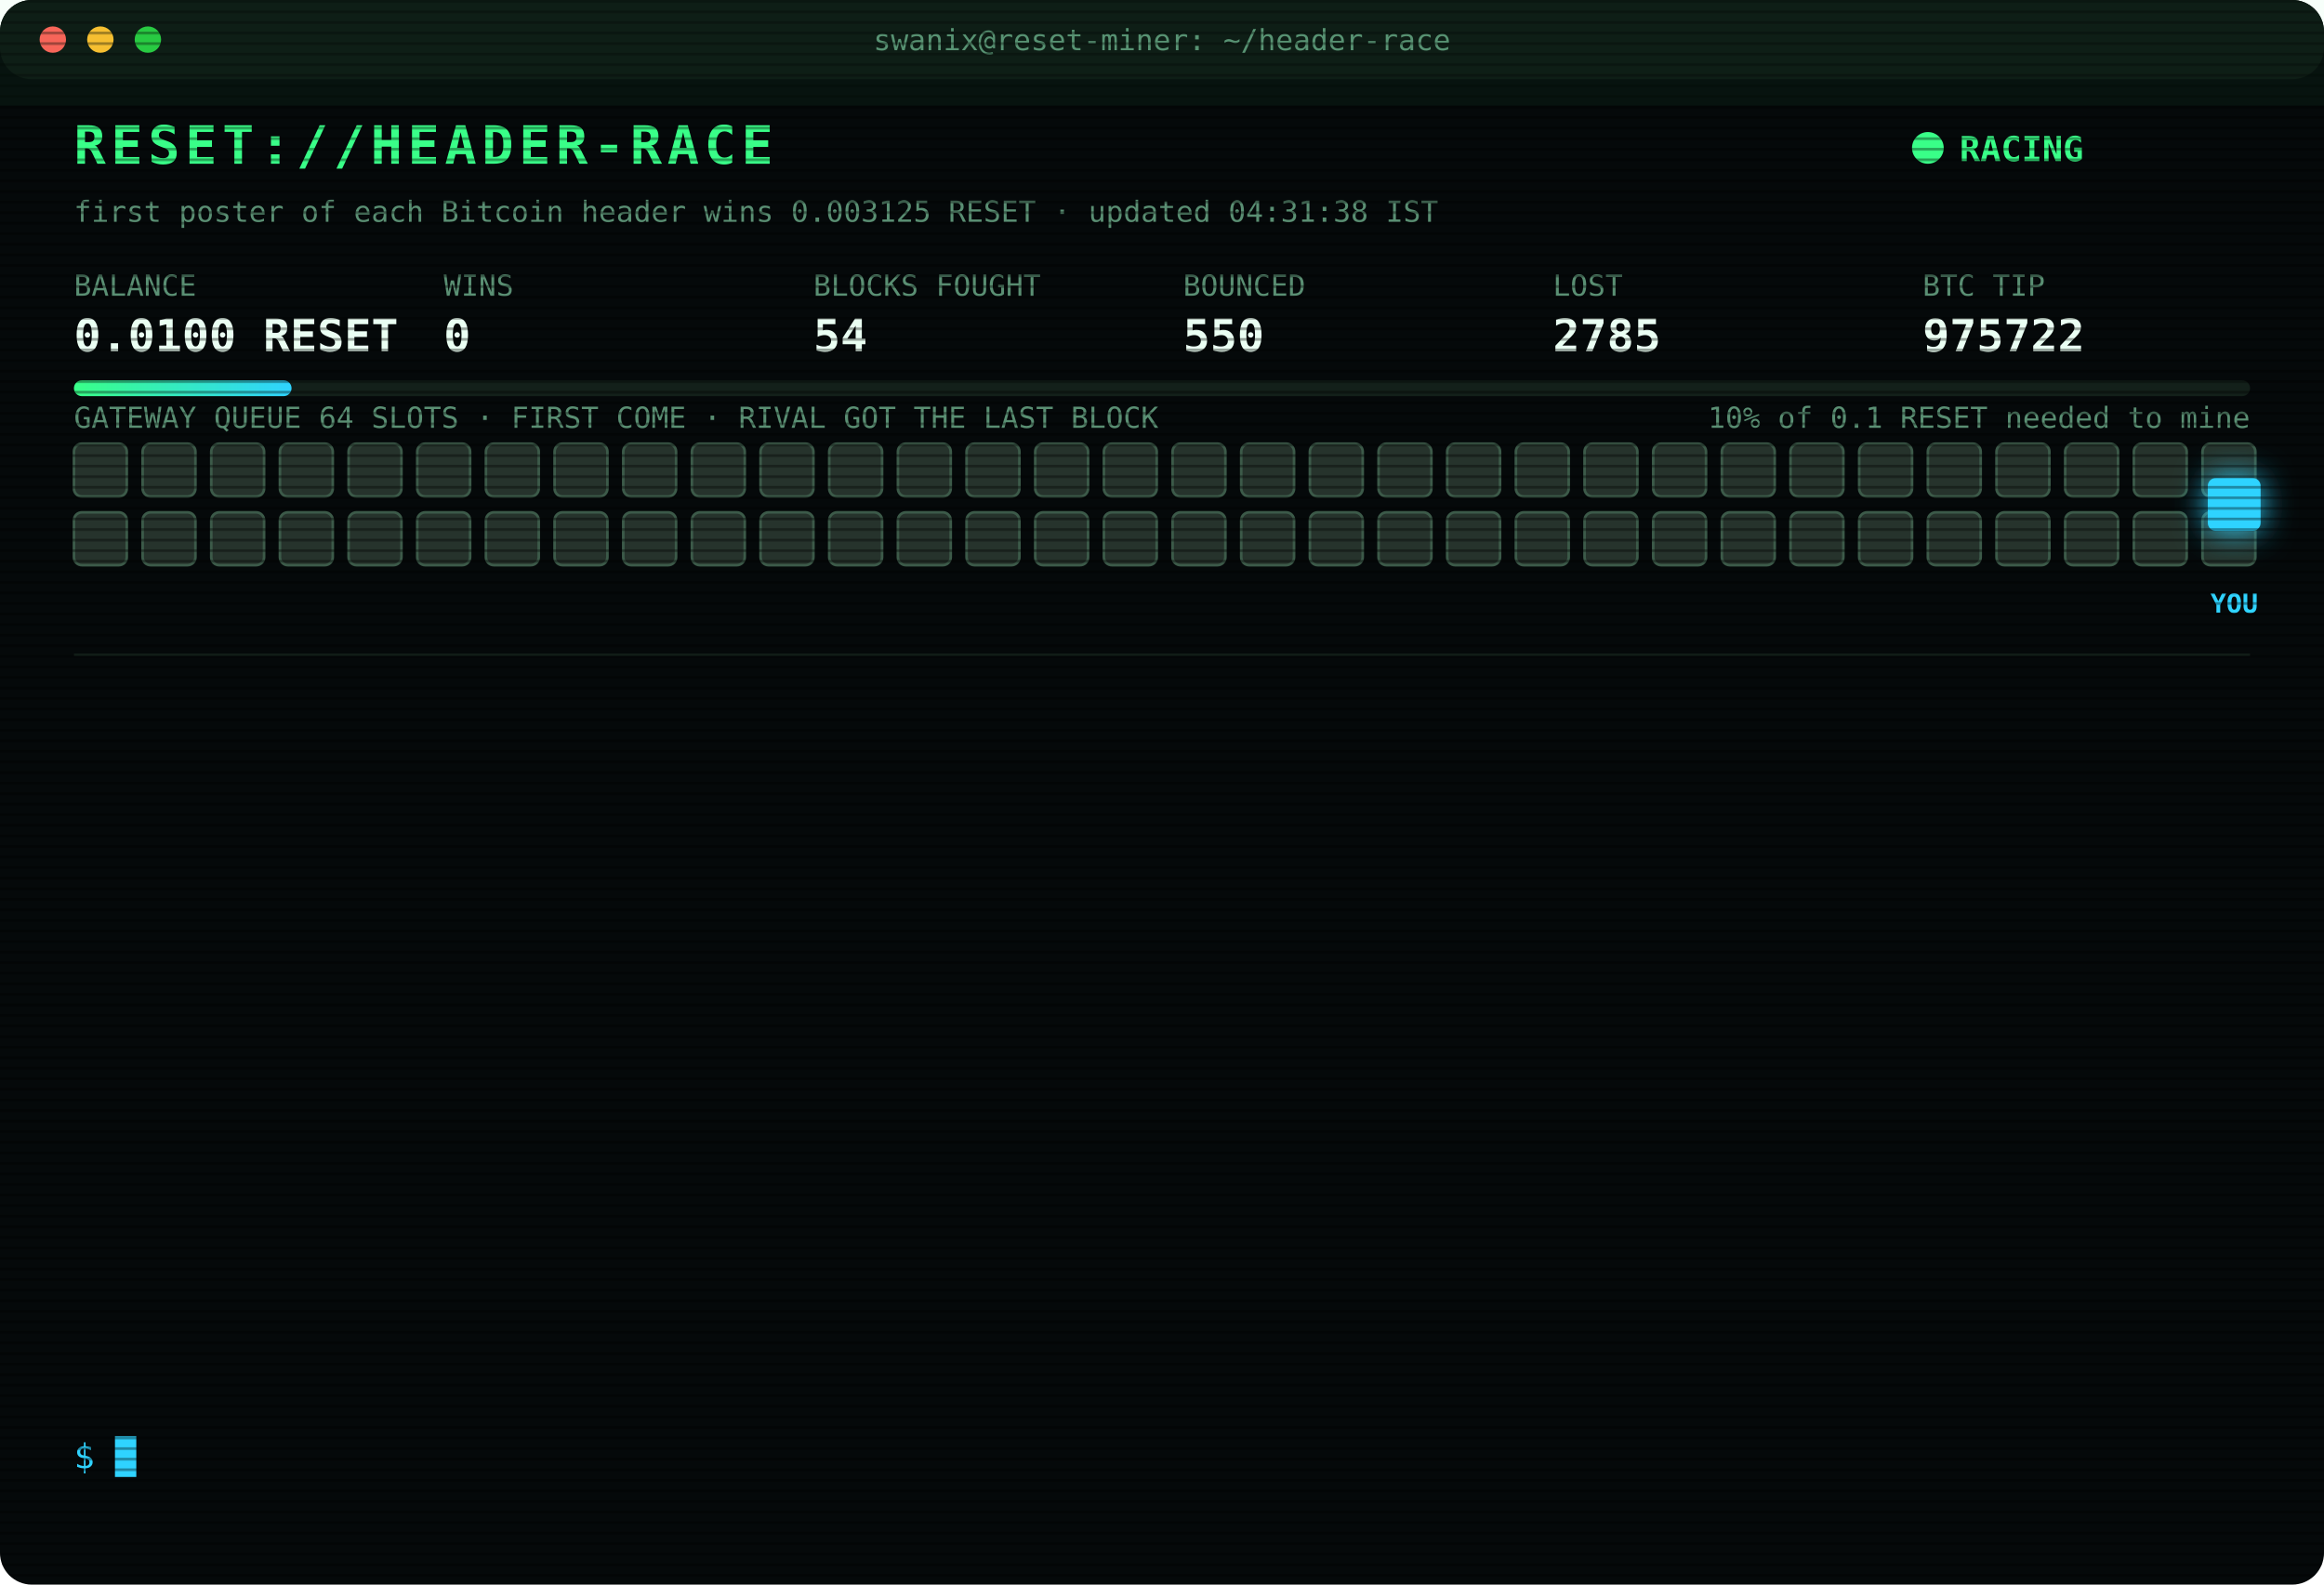
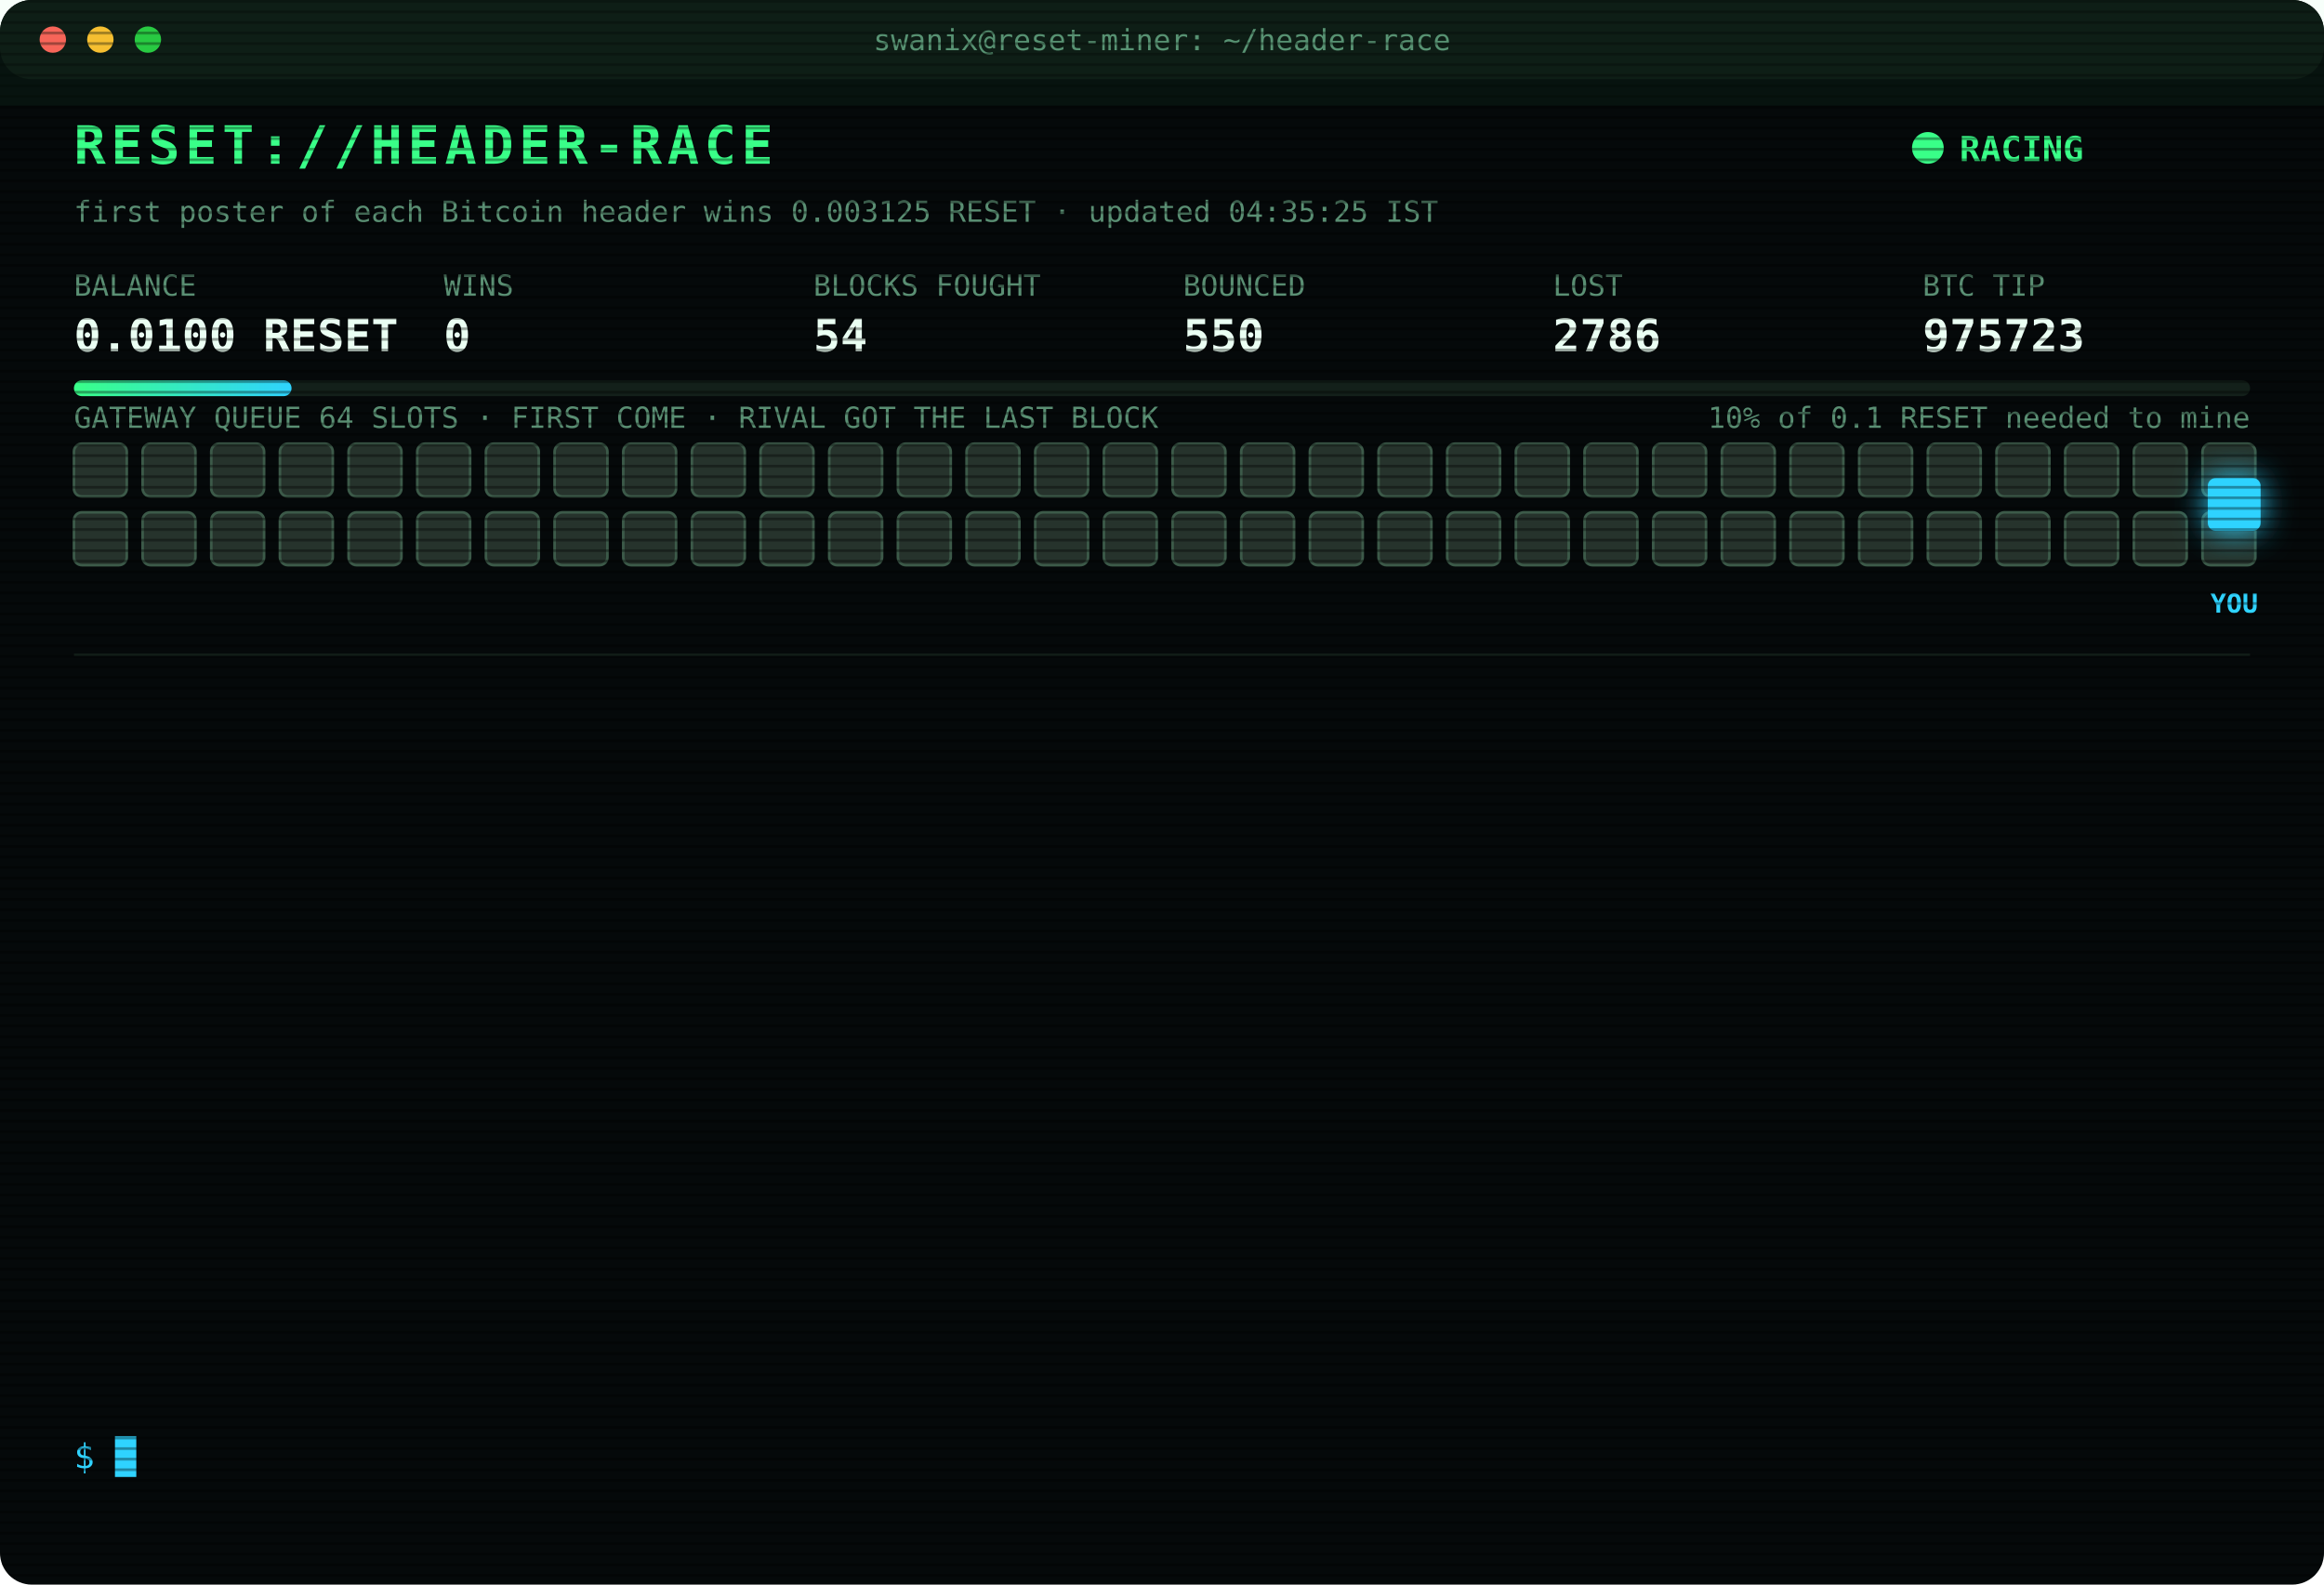
<svg xmlns="http://www.w3.org/2000/svg" width="880" height="600" viewBox="0 0 880 600" font-family="ui-monospace,SFMono-Regular,Menlo,Consolas,monospace">
  <style>
text{font-size:13px;fill:#7CFFB2}
.title{font-size:20px;font-weight:700;fill:#39FF88;letter-spacing:2px;animation:glitch 3s infinite steps(1)}
.sub{fill:#2fd3ff}.k{fill:#5a8f73;font-size:11px}.v{font-size:17px;font-weight:700;fill:#eafff3}
.ts{fill:#3f6b56}.boot{fill:#2fd3ff}.dim{fill:#5a8f73}.bad{fill:#ff4d6d}.warn{fill:#ffd23f}.mag{fill:#ff5cf0}.win{fill:#39FF88;font-weight:700}
.tag{font-size:10px;fill:#2fd3ff;font-weight:700}
.rival{fill:#26332c;stroke:#3c5a49;animation:jam 1.2s infinite alternate}
.idle{fill:#141c18;stroke:#22302a;animation:breathe 4s infinite}
.me{fill:#2fd3ff;filter:drop-shadow(0 0 6px #2fd3ff)}
.hover{animation:nudge 1.1s infinite ease-in-out}.bounce{animation:kick 1.4s infinite}
.ln{opacity:0;animation:in .4s forwards}
.cur{animation:blink 1s infinite steps(1)}
.scan{animation:scan 6s infinite linear}
.led{animation:blink 1.4s infinite}
@keyframes in{from{opacity:0;transform:translateX(-6px)}to{opacity:1;transform:none}}
@keyframes blink{50%{opacity:0}}
@keyframes jam{to{fill:#33463b}}
@keyframes breathe{50%{opacity:.4}}
@keyframes nudge{50%{transform:translateX(-10px)}}
@keyframes kick{0%,100%{transform:none}30%{transform:translateX(-14px)}55%{transform:translateX(10px) translateY(-6px)}}
@keyframes glitch{0%,92%{transform:none}93%{transform:translateX(2px);fill:#ff4d6d}95%{transform:translateX(-2px);fill:#2fd3ff}97%{transform:none}}
@keyframes scan{from{transform:translateY(-40px)}to{transform:translateY(600px)}}
</style>
  <defs>
    <pattern id="sl" width="4" height="4" patternUnits="userSpaceOnUse">
      <rect width="4" height="1" fill="#000" opacity=".35" />
    </pattern>
    <linearGradient id="bar">
      <stop offset="0" stop-color="#39FF88" />
      <stop offset="1" stop-color="#2fd3ff" />
    </linearGradient>
  </defs>
  <rect width="880" height="600" rx="12" fill="#05090a" />
  <rect width="880" height="30" rx="12" fill="#0d1512" />
  <circle cx="20" cy="15" r="5" fill="#ff5f57" />
  <circle cx="38" cy="15" r="5" fill="#febc2e" />
  <circle cx="56" cy="15" r="5" fill="#28c840" />
  <text x="440" y="19" text-anchor="middle" class="k">swanix@reset-miner: ~/header-race</text>
  <text x="28" y="62" class="title">RESET://HEADER-RACE</text>
  <circle class="led" cx="730" cy="56" r="6" fill="#39FF88" />
  <text x="742" y="61" class="win">RACING</text>
-   <text x="28" y="84" class="k">first poster of each Bitcoin header wins 0.003125 RESET · updated 04:31:38 IST</text>
+   <text x="28" y="84" class="k">first poster of each Bitcoin header wins 0.003125 RESET · updated 04:35:25 IST</text>
  <text x="28" y="112" class="k">BALANCE</text>
  <text x="28" y="133" class="v">0.0100 RESET</text>
  <text x="168" y="112" class="k">WINS</text>
  <text x="168" y="133" class="v">0</text>
  <text x="308" y="112" class="k">BLOCKS FOUGHT</text>
  <text x="308" y="133" class="v">54</text>
  <text x="448" y="112" class="k">BOUNCED</text>
  <text x="448" y="133" class="v">550</text>
  <text x="588" y="112" class="k">LOST</text>
-   <text x="588" y="133" class="v">2785</text>
+   <text x="588" y="133" class="v">2786</text>
  <text x="728" y="112" class="k">BTC TIP</text>
-   <text x="728" y="133" class="v">975722</text>
+   <text x="728" y="133" class="v">975723</text>
  <rect x="28" y="144" width="824" height="6" rx="3" fill="#13201a" />
  <rect x="28" y="144" width="82.4" height="6" rx="3" fill="url(#bar)" />
  <text x="852" y="162" text-anchor="end" class="k">10% of 0.1 RESET needed to mine</text>
  <text x="28" y="162" class="k">GATEWAY QUEUE 64 SLOTS · FIRST COME · RIVAL GOT THE LAST BLOCK</text>
  <rect class="rival" x="28" y="168" width="20" height="20" rx="3" style="animation-delay:0.00s" />
  <rect class="rival" x="54" y="168" width="20" height="20" rx="3" style="animation-delay:0.05s" />
  <rect class="rival" x="80" y="168" width="20" height="20" rx="3" style="animation-delay:0.10s" />
  <rect class="rival" x="106" y="168" width="20" height="20" rx="3" style="animation-delay:0.15s" />
  <rect class="rival" x="132" y="168" width="20" height="20" rx="3" style="animation-delay:0.20s" />
  <rect class="rival" x="158" y="168" width="20" height="20" rx="3" style="animation-delay:0.25s" />
  <rect class="rival" x="184" y="168" width="20" height="20" rx="3" style="animation-delay:0.30s" />
  <rect class="rival" x="210" y="168" width="20" height="20" rx="3" style="animation-delay:0.35s" />
  <rect class="rival" x="236" y="168" width="20" height="20" rx="3" style="animation-delay:0.40s" />
  <rect class="rival" x="262" y="168" width="20" height="20" rx="3" style="animation-delay:0.45s" />
  <rect class="rival" x="288" y="168" width="20" height="20" rx="3" style="animation-delay:0.50s" />
  <rect class="rival" x="314" y="168" width="20" height="20" rx="3" style="animation-delay:0.55s" />
  <rect class="rival" x="340" y="168" width="20" height="20" rx="3" style="animation-delay:0.60s" />
  <rect class="rival" x="366" y="168" width="20" height="20" rx="3" style="animation-delay:0.65s" />
  <rect class="rival" x="392" y="168" width="20" height="20" rx="3" style="animation-delay:0.70s" />
  <rect class="rival" x="418" y="168" width="20" height="20" rx="3" style="animation-delay:0.75s" />
  <rect class="rival" x="444" y="168" width="20" height="20" rx="3" style="animation-delay:0.80s" />
  <rect class="rival" x="470" y="168" width="20" height="20" rx="3" style="animation-delay:0.85s" />
  <rect class="rival" x="496" y="168" width="20" height="20" rx="3" style="animation-delay:0.90s" />
  <rect class="rival" x="522" y="168" width="20" height="20" rx="3" style="animation-delay:0.95s" />
  <rect class="rival" x="548" y="168" width="20" height="20" rx="3" style="animation-delay:1.00s" />
  <rect class="rival" x="574" y="168" width="20" height="20" rx="3" style="animation-delay:1.05s" />
  <rect class="rival" x="600" y="168" width="20" height="20" rx="3" style="animation-delay:1.10s" />
  <rect class="rival" x="626" y="168" width="20" height="20" rx="3" style="animation-delay:1.15s" />
  <rect class="rival" x="652" y="168" width="20" height="20" rx="3" style="animation-delay:1.20s" />
  <rect class="rival" x="678" y="168" width="20" height="20" rx="3" style="animation-delay:1.25s" />
  <rect class="rival" x="704" y="168" width="20" height="20" rx="3" style="animation-delay:1.30s" />
  <rect class="rival" x="730" y="168" width="20" height="20" rx="3" style="animation-delay:1.35s" />
  <rect class="rival" x="756" y="168" width="20" height="20" rx="3" style="animation-delay:1.40s" />
  <rect class="rival" x="782" y="168" width="20" height="20" rx="3" style="animation-delay:1.45s" />
  <rect class="rival" x="808" y="168" width="20" height="20" rx="3" style="animation-delay:1.50s" />
  <rect class="rival" x="834" y="168" width="20" height="20" rx="3" style="animation-delay:1.55s" />
  <rect class="rival" x="28" y="194" width="20" height="20" rx="3" style="animation-delay:1.60s" />
  <rect class="rival" x="54" y="194" width="20" height="20" rx="3" style="animation-delay:1.65s" />
  <rect class="rival" x="80" y="194" width="20" height="20" rx="3" style="animation-delay:1.70s" />
  <rect class="rival" x="106" y="194" width="20" height="20" rx="3" style="animation-delay:1.75s" />
  <rect class="rival" x="132" y="194" width="20" height="20" rx="3" style="animation-delay:1.80s" />
  <rect class="rival" x="158" y="194" width="20" height="20" rx="3" style="animation-delay:1.85s" />
  <rect class="rival" x="184" y="194" width="20" height="20" rx="3" style="animation-delay:1.90s" />
  <rect class="rival" x="210" y="194" width="20" height="20" rx="3" style="animation-delay:1.95s" />
  <rect class="rival" x="236" y="194" width="20" height="20" rx="3" style="animation-delay:2.00s" />
  <rect class="rival" x="262" y="194" width="20" height="20" rx="3" style="animation-delay:2.05s" />
  <rect class="rival" x="288" y="194" width="20" height="20" rx="3" style="animation-delay:2.10s" />
  <rect class="rival" x="314" y="194" width="20" height="20" rx="3" style="animation-delay:2.15s" />
  <rect class="rival" x="340" y="194" width="20" height="20" rx="3" style="animation-delay:2.20s" />
  <rect class="rival" x="366" y="194" width="20" height="20" rx="3" style="animation-delay:2.25s" />
  <rect class="rival" x="392" y="194" width="20" height="20" rx="3" style="animation-delay:2.30s" />
  <rect class="rival" x="418" y="194" width="20" height="20" rx="3" style="animation-delay:2.35s" />
  <rect class="rival" x="444" y="194" width="20" height="20" rx="3" style="animation-delay:2.40s" />
  <rect class="rival" x="470" y="194" width="20" height="20" rx="3" style="animation-delay:2.45s" />
  <rect class="rival" x="496" y="194" width="20" height="20" rx="3" style="animation-delay:2.50s" />
  <rect class="rival" x="522" y="194" width="20" height="20" rx="3" style="animation-delay:2.55s" />
  <rect class="rival" x="548" y="194" width="20" height="20" rx="3" style="animation-delay:2.60s" />
  <rect class="rival" x="574" y="194" width="20" height="20" rx="3" style="animation-delay:2.65s" />
  <rect class="rival" x="600" y="194" width="20" height="20" rx="3" style="animation-delay:2.70s" />
  <rect class="rival" x="626" y="194" width="20" height="20" rx="3" style="animation-delay:2.75s" />
  <rect class="rival" x="652" y="194" width="20" height="20" rx="3" style="animation-delay:2.80s" />
  <rect class="rival" x="678" y="194" width="20" height="20" rx="3" style="animation-delay:2.85s" />
  <rect class="rival" x="704" y="194" width="20" height="20" rx="3" style="animation-delay:2.90s" />
  <rect class="rival" x="730" y="194" width="20" height="20" rx="3" style="animation-delay:2.95s" />
  <rect class="rival" x="756" y="194" width="20" height="20" rx="3" style="animation-delay:3.00s" />
  <rect class="rival" x="782" y="194" width="20" height="20" rx="3" style="animation-delay:3.05s" />
  <rect class="rival" x="808" y="194" width="20" height="20" rx="3" style="animation-delay:3.10s" />
  <rect class="rival" x="834" y="194" width="20" height="20" rx="3" style="animation-delay:3.15s" />
  <g class="hover">
    <rect class="me" x="836" y="181" width="20" height="20" rx="3" />
    <text class="tag" x="846" y="232" text-anchor="middle">YOU</text>
  </g>
  <line x1="28" x2="852" y1="248" y2="248" stroke="#13201a" />
  <g class="ln" style="animation-delay:0.40s">
-     <text x="28" y="270" class="ts">02:02:42</text>
-     <text x="104" y="270" class="bad">[LOST] #975709 taken by a rival miner</text>
+     <text x="28" y="270" class="ts">02:16:37</text>
+     <text x="104" y="270" class="bad">[LOST] #975710 taken by a rival miner</text>
  </g>
  <g class="ln" style="animation-delay:0.65s">
-     <text x="28" y="292" class="ts">02:16:37</text>
-     <text x="104" y="292" class="bad">[LOST] #975710 taken by a rival miner</text>
+     <text x="28" y="292" class="ts">02:23:53</text>
+     <text x="104" y="292" class="bad">[LOST] #975711 taken by a rival miner</text>
  </g>
  <g class="ln" style="animation-delay:0.90s">
-     <text x="28" y="314" class="ts">02:23:53</text>
-     <text x="104" y="314" class="bad">[LOST] #975711 taken by a rival miner</text>
+     <text x="28" y="314" class="ts">02:28:23</text>
+     <text x="104" y="314" class="bad">[LOST] #975712 taken by a rival miner</text>
  </g>
  <g class="ln" style="animation-delay:1.15s">
-     <text x="28" y="336" class="ts">02:28:23</text>
-     <text x="104" y="336" class="bad">[LOST] #975712 taken by a rival miner</text>
+     <text x="28" y="336" class="ts">02:29:58</text>
+     <text x="104" y="336" class="bad">[LOST] #975713 taken by a rival miner</text>
  </g>
  <g class="ln" style="animation-delay:1.40s">
-     <text x="28" y="358" class="ts">02:29:58</text>
-     <text x="104" y="358" class="bad">[LOST] #975713 taken by a rival miner</text>
+     <text x="28" y="358" class="ts">02:52:32</text>
+     <text x="104" y="358" class="bad">[LOST] #975714 taken by a rival miner</text>
  </g>
  <g class="ln" style="animation-delay:1.65s">
-     <text x="28" y="380" class="ts">02:52:32</text>
-     <text x="104" y="380" class="bad">[LOST] #975714 taken by a rival miner</text>
+     <text x="28" y="380" class="ts">03:00:24</text>
+     <text x="104" y="380" class="bad">[LOST] #975715 taken by a rival miner</text>
  </g>
  <g class="ln" style="animation-delay:1.90s">
-     <text x="28" y="402" class="ts">03:00:24</text>
-     <text x="104" y="402" class="bad">[LOST] #975715 taken by a rival miner</text>
+     <text x="28" y="402" class="ts">03:03:50</text>
+     <text x="104" y="402" class="bad">[LOST] #975716 taken by a rival miner</text>
  </g>
  <g class="ln" style="animation-delay:2.15s">
-     <text x="28" y="424" class="ts">03:03:50</text>
-     <text x="104" y="424" class="bad">[LOST] #975716 taken by a rival miner</text>
+     <text x="28" y="424" class="ts">03:06:58</text>
+     <text x="104" y="424" class="bad">[LOST] #975717 taken by a rival miner</text>
  </g>
  <g class="ln" style="animation-delay:2.40s">
-     <text x="28" y="446" class="ts">03:06:58</text>
-     <text x="104" y="446" class="bad">[LOST] #975717 taken by a rival miner</text>
+     <text x="28" y="446" class="ts">03:40:28</text>
+     <text x="104" y="446" class="bad">[LOST] #975718 taken by a rival miner</text>
  </g>
  <g class="ln" style="animation-delay:2.65s">
-     <text x="28" y="468" class="ts">03:40:28</text>
-     <text x="104" y="468" class="bad">[LOST] #975718 taken by a rival miner</text>
+     <text x="28" y="468" class="ts">04:01:57</text>
+     <text x="104" y="468" class="bad">[LOST] #975719 taken by a rival miner</text>
  </g>
  <g class="ln" style="animation-delay:2.90s">
-     <text x="28" y="490" class="ts">04:01:57</text>
-     <text x="104" y="490" class="bad">[LOST] #975719 taken by a rival miner</text>
+     <text x="28" y="490" class="ts">04:19:47</text>
+     <text x="104" y="490" class="bad">[LOST] #975721 taken by a rival miner</text>
  </g>
  <g class="ln" style="animation-delay:3.15s">
-     <text x="28" y="512" class="ts">04:19:47</text>
-     <text x="104" y="512" class="bad">[LOST] #975721 taken by a rival miner</text>
+     <text x="28" y="512" class="ts">04:31:38</text>
+     <text x="104" y="512" class="bad">[LOST] #975722 taken by a rival miner</text>
  </g>
  <g class="ln" style="animation-delay:3.40s">
-     <text x="28" y="534" class="ts">04:31:38</text>
-     <text x="104" y="534" class="bad">[LOST] #975722 taken by a rival miner</text>
+     <text x="28" y="534" class="ts">04:35:25</text>
+     <text x="104" y="534" class="bad">[LOST] #975723 taken by a rival miner</text>
  </g>
  <text x="28" y="556" class="sub">$ <tspan class="cur">█</tspan>
  </text>
  <rect width="880" height="600" rx="12" fill="url(#sl)" pointer-events="none" />
  <rect class="scan" width="880" height="40" fill="#39FF88" opacity=".04" />
</svg>
